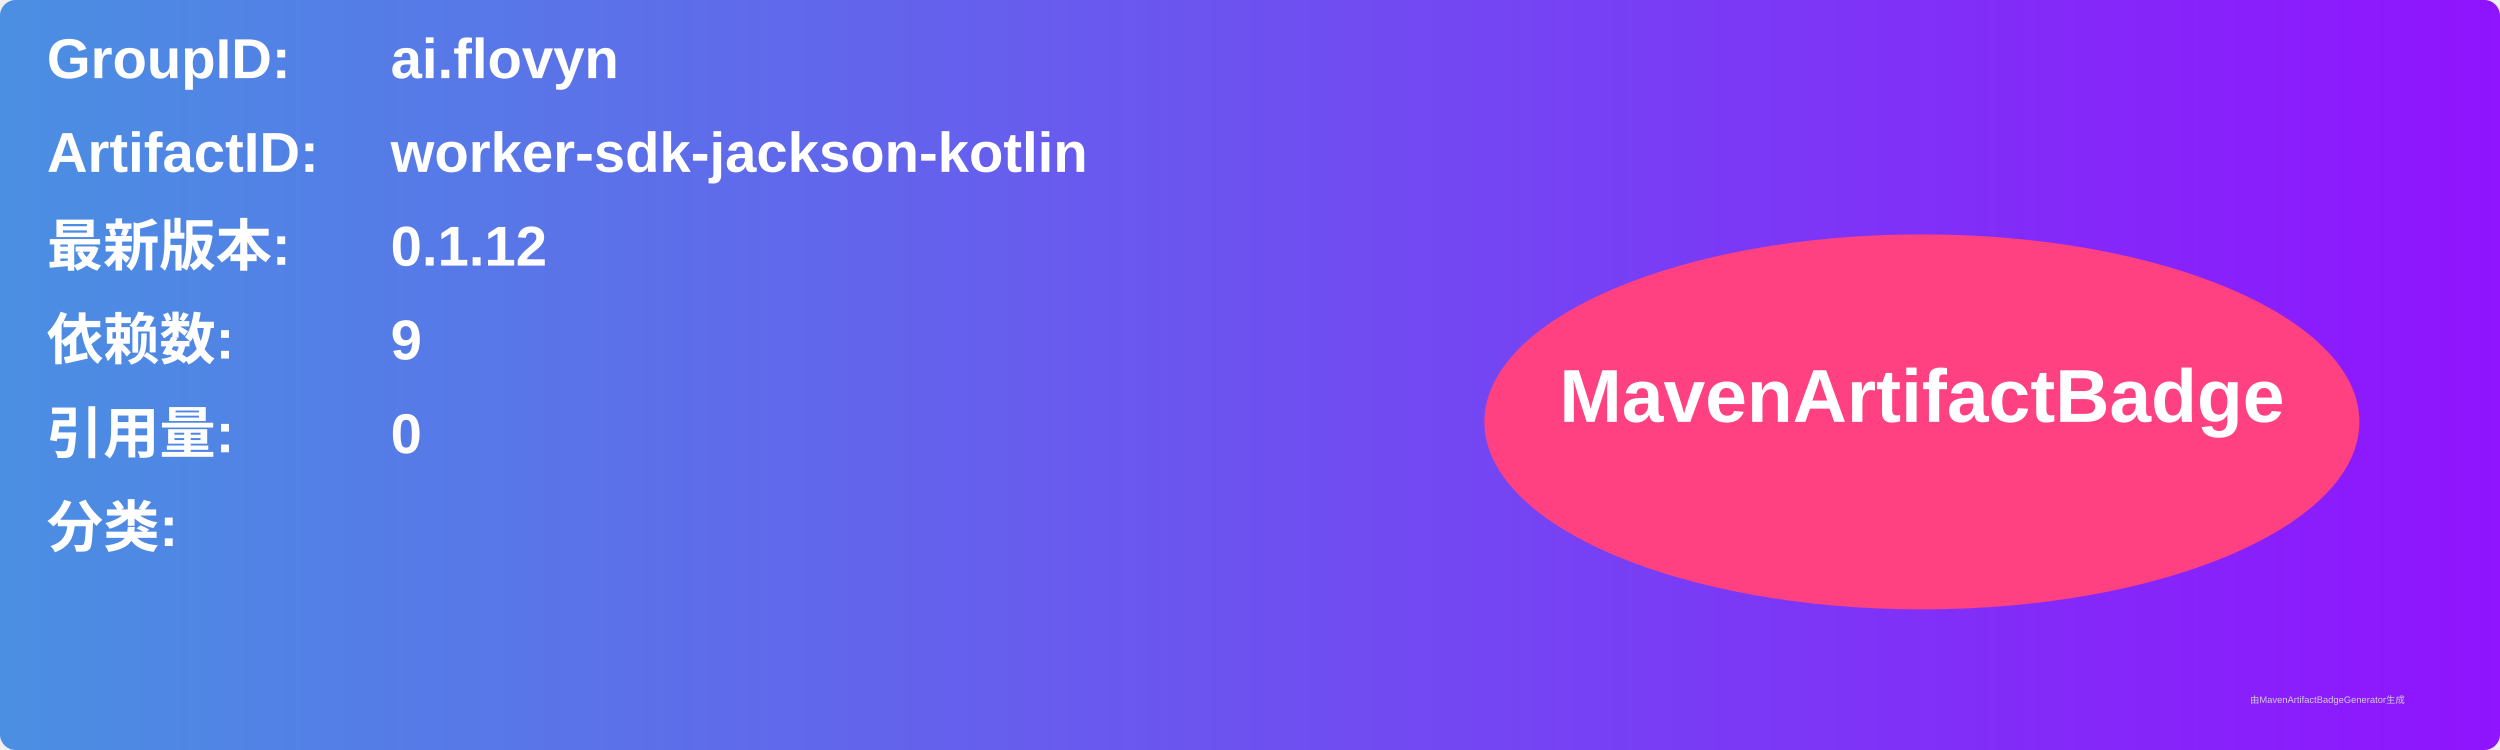
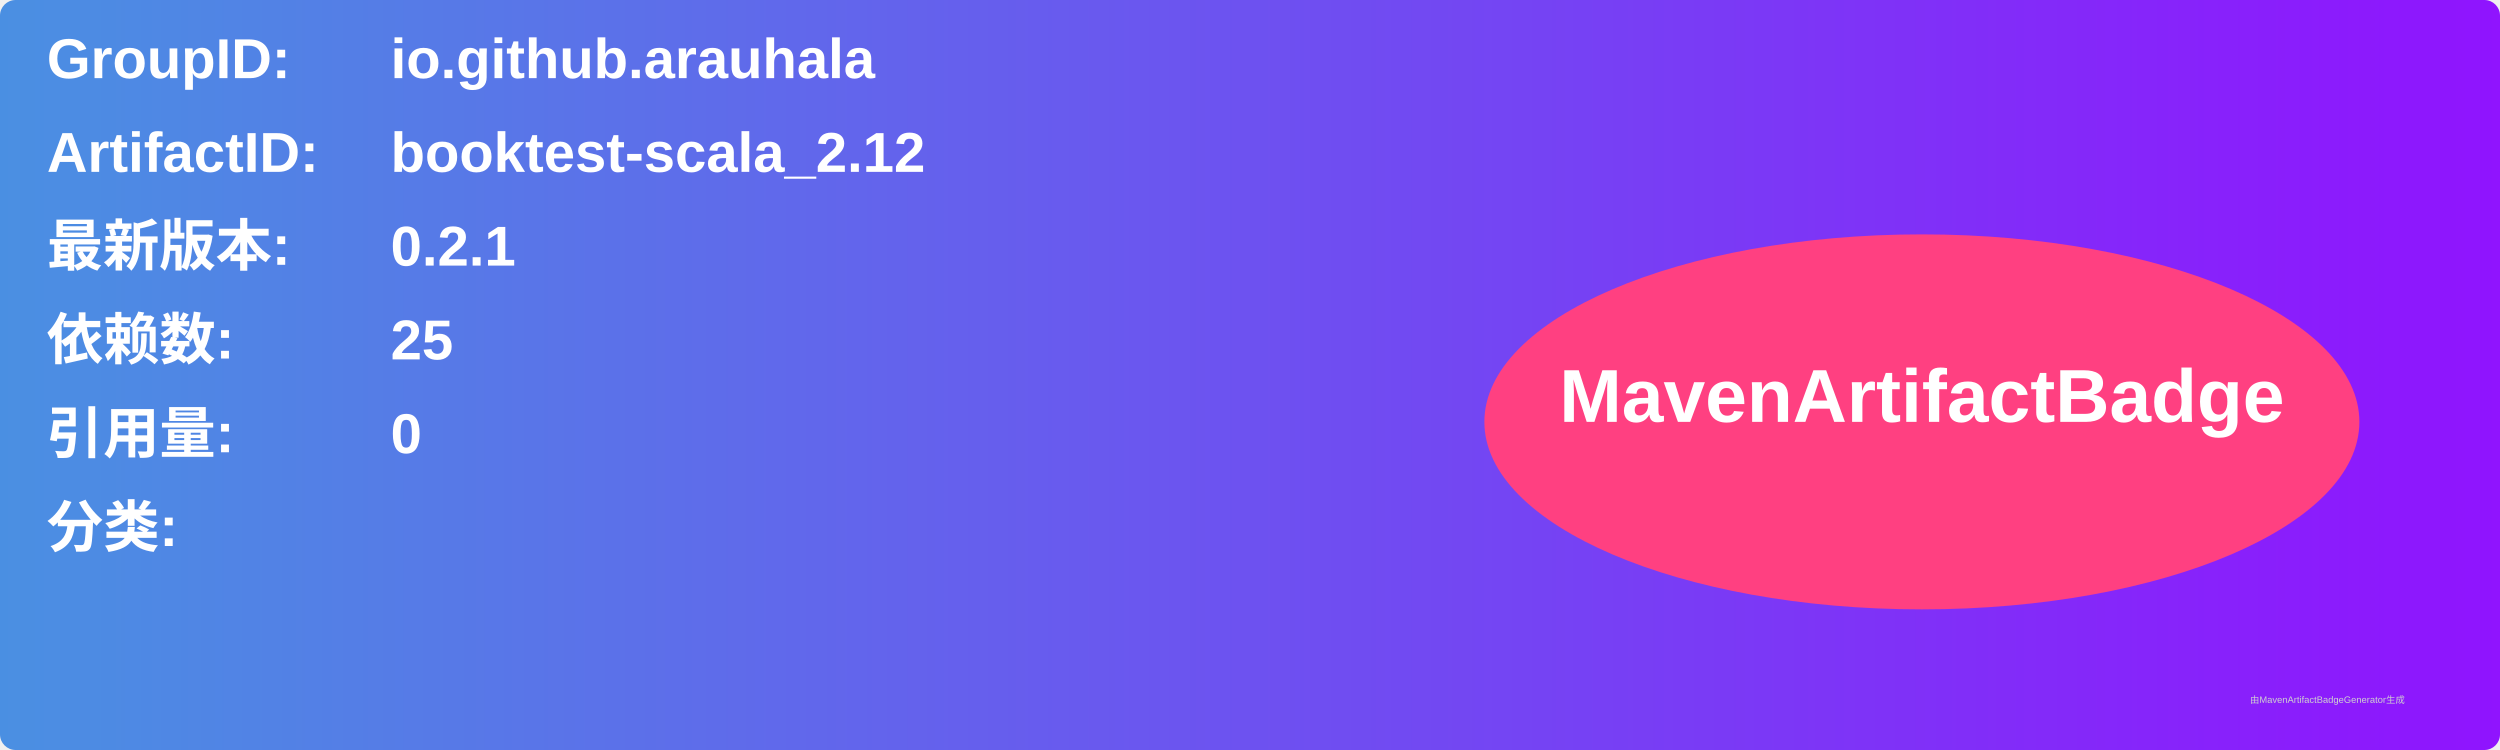
<svg xmlns="http://www.w3.org/2000/svg" width="800" height="240" viewBox="0 0 800 240">
  <linearGradient id="grad" x1="0%" y1="0%" x2="100%" y2="0%">
    <stop offset="0%" stop-color="#4a90e2" />
    <stop offset="100%" stop-color="#9013fe" />
  </linearGradient>
  <rect width="100%" height="100%" rx="5" ry="5" fill="url(#grad)" />
  <g transform="translate(15, 15)">
    <text x="0" y="10" font-family="Arial" font-size="18" fill="white" font-weight="bold" width="260">GroupID:</text>
-     <text x="110" y="10" font-family="Arial" font-size="18" fill="white" font-weight="bold" width="460">ai.flovyn</text>
+     <text x="110" y="10" font-family="Arial" font-size="18" fill="white" font-weight="bold" width="460">io.github.arauhala</text>
    <text x="0" y="40" font-family="Arial" font-size="18" fill="white" font-weight="bold" width="260">ArtifactID:</text>
-     <text x="110" y="40" font-family="Arial" font-size="18" fill="white" font-weight="bold" width="460">worker-sdk-jackson-kotlin</text>
+     <text x="110" y="40" font-family="Arial" font-size="18" fill="white" font-weight="bold" width="460">booktest-scala_2.12</text>
    <text x="0" y="70" font-family="Arial" font-size="18" fill="white" font-weight="bold">最新版本:</text>
    <text x="110" y="70" font-family="Arial" font-size="18" fill="white" font-weight="bold">
-       <tspan font-weight="bold">0.1.12</tspan>
+       <tspan font-weight="bold">0.2.1</tspan>
    </text>
    <text x="0" y="100" font-family="Arial" font-size="18" fill="white" font-weight="bold">依赖数: </text>
    <text x="110" y="100" font-family="Arial" font-size="18" fill="white">
-       <tspan font-weight="bold">9</tspan>
+       <tspan font-weight="bold">25</tspan>
    </text>
    <text x="0" y="130" font-family="Arial" font-size="18" fill="white" font-weight="bold">引用量: </text>
    <text x="110" y="130" font-family="Arial" font-size="18" fill="white">
      <tspan font-weight="bold">0</tspan>
    </text>
    <text x="0" y="160" font-family="Arial" font-size="18" fill="white" font-weight="bold">分类:</text>
    <text x="10" y="190" font-family="Arial" font-size="10" fill="white">
      <tspan font-weight="bold" />
    </text>
    <ellipse cx="600" cy="120" rx="140" ry="60" fill="#ff4081" />
    <text x="600" y="120" text-anchor="middle" font-family="Arial" font-size="24" fill="white" font-weight="bold">MavenArtifactBadge</text>
  </g>
  <text x="720" y="225" font-family="Arial" font-size="3" fill="#d0d0d0">由MavenArtifactBadgeGenerator生成</text>
</svg>
